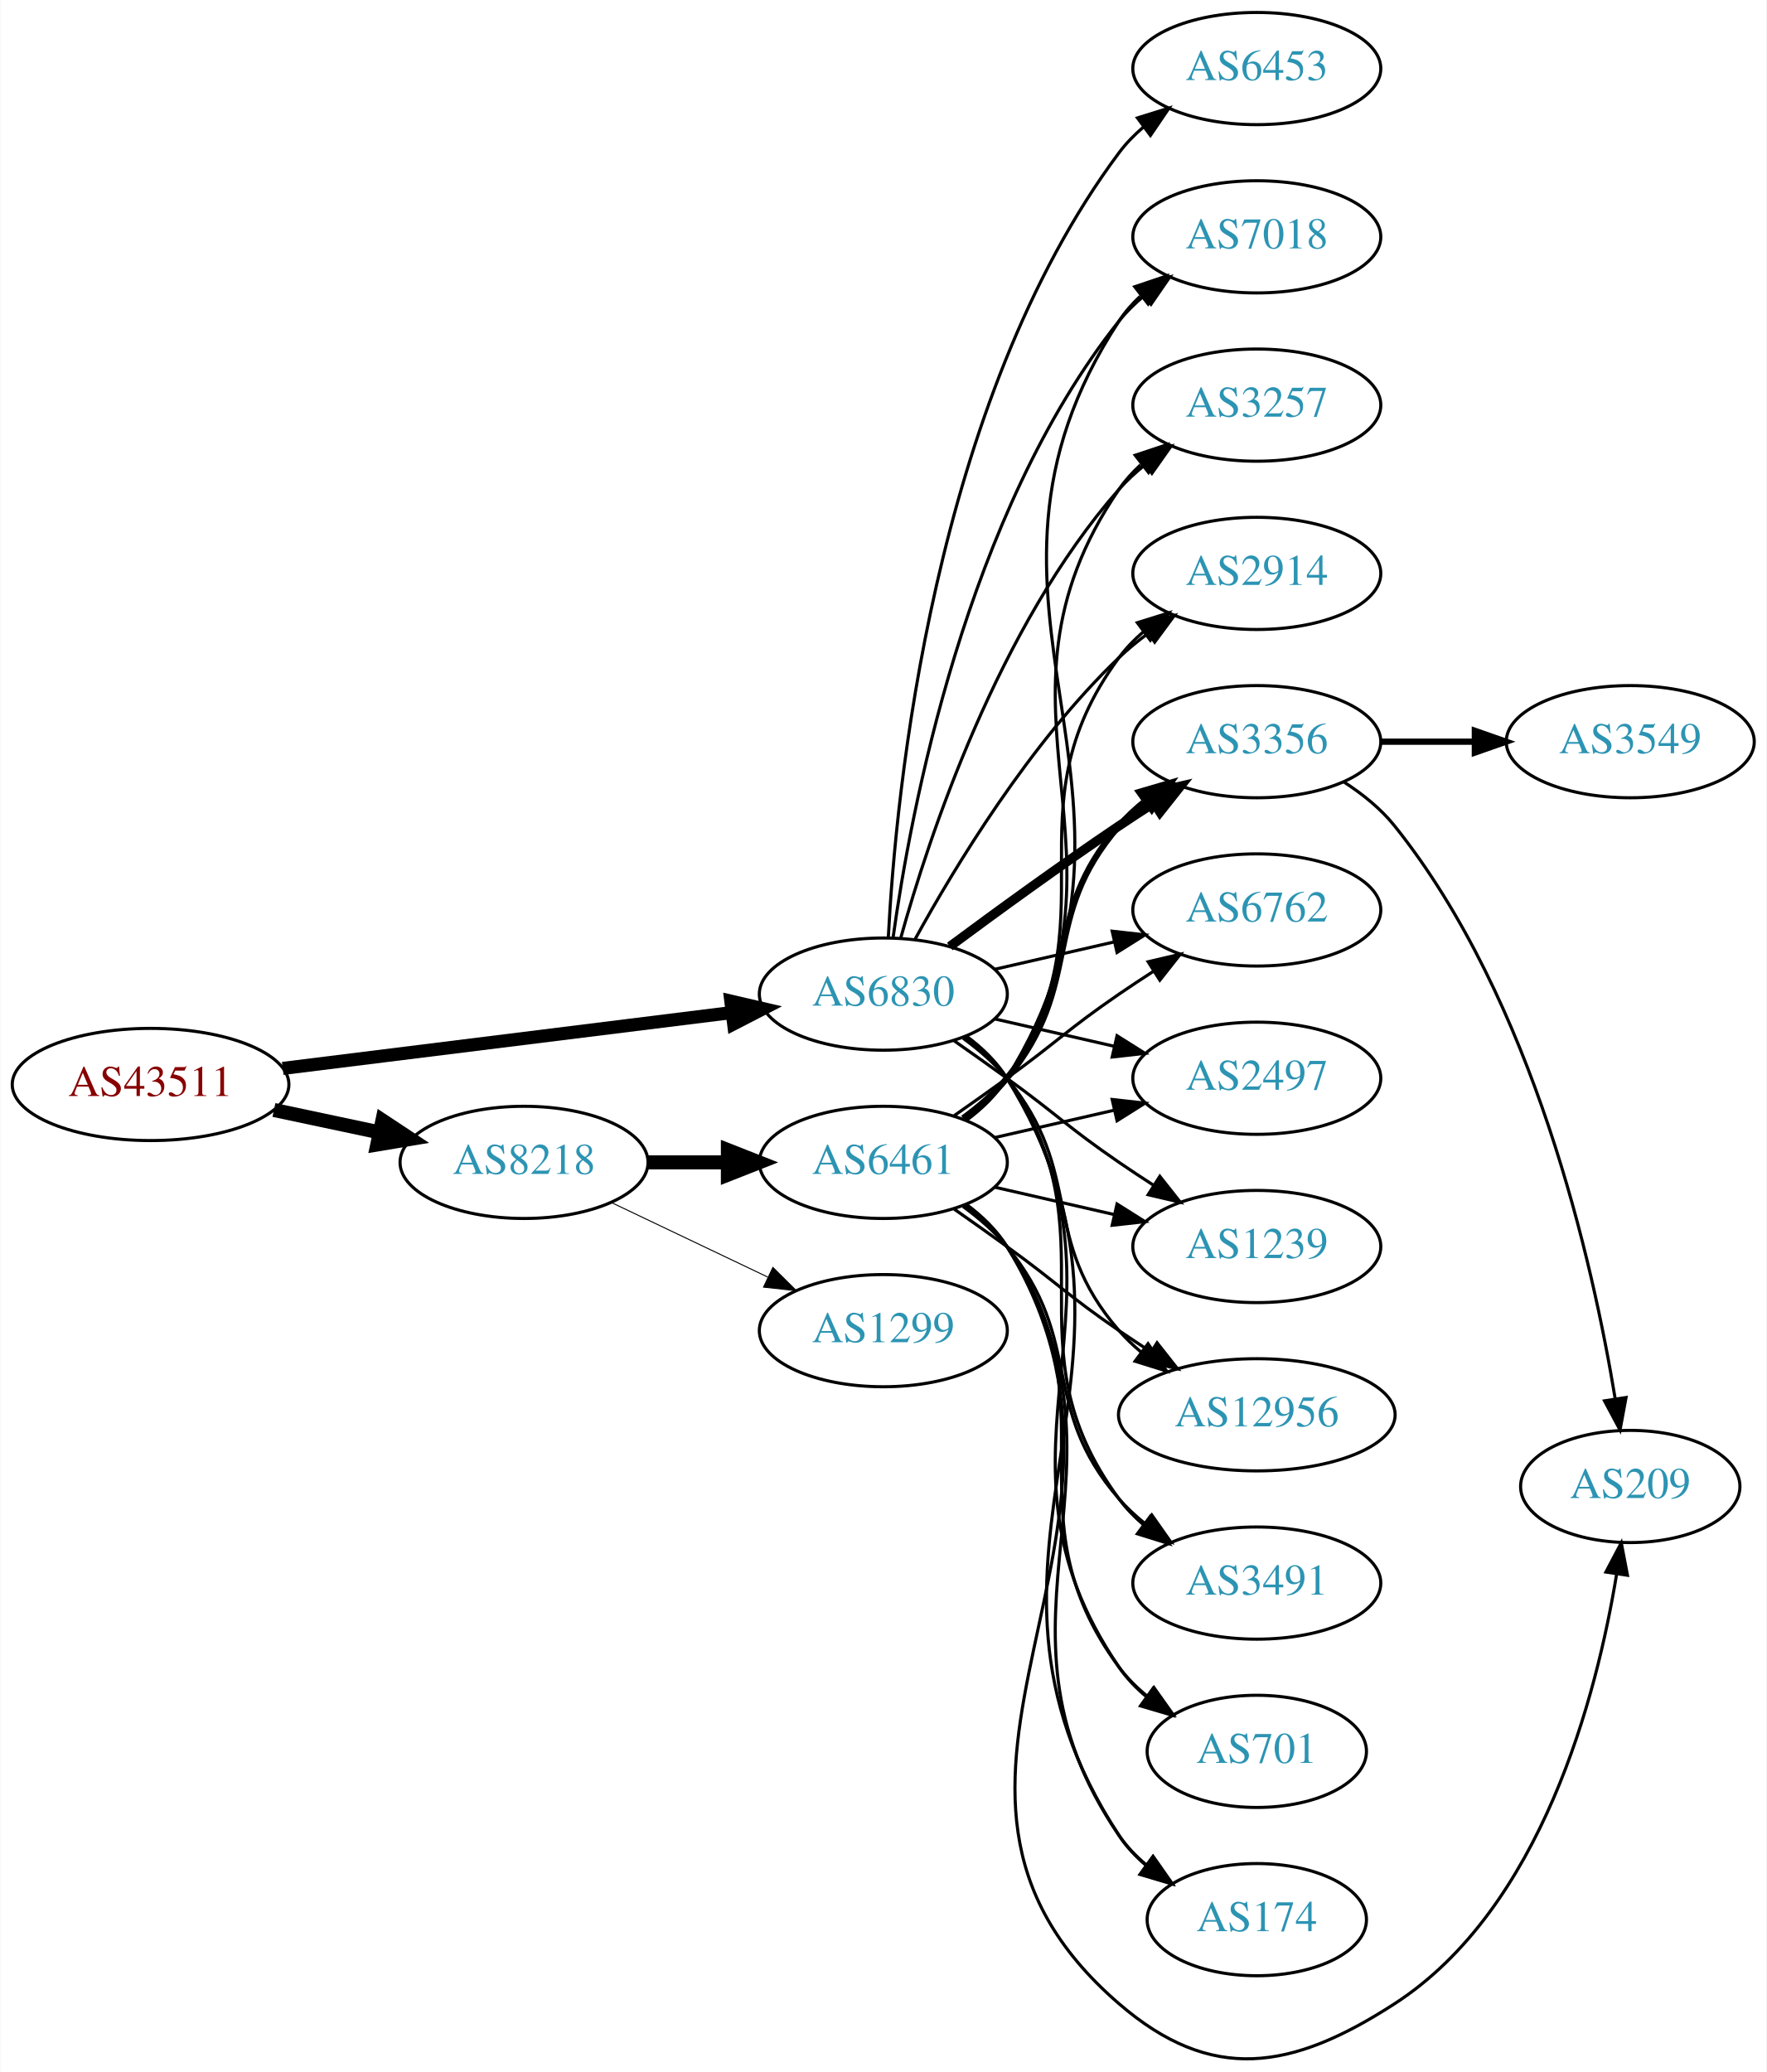
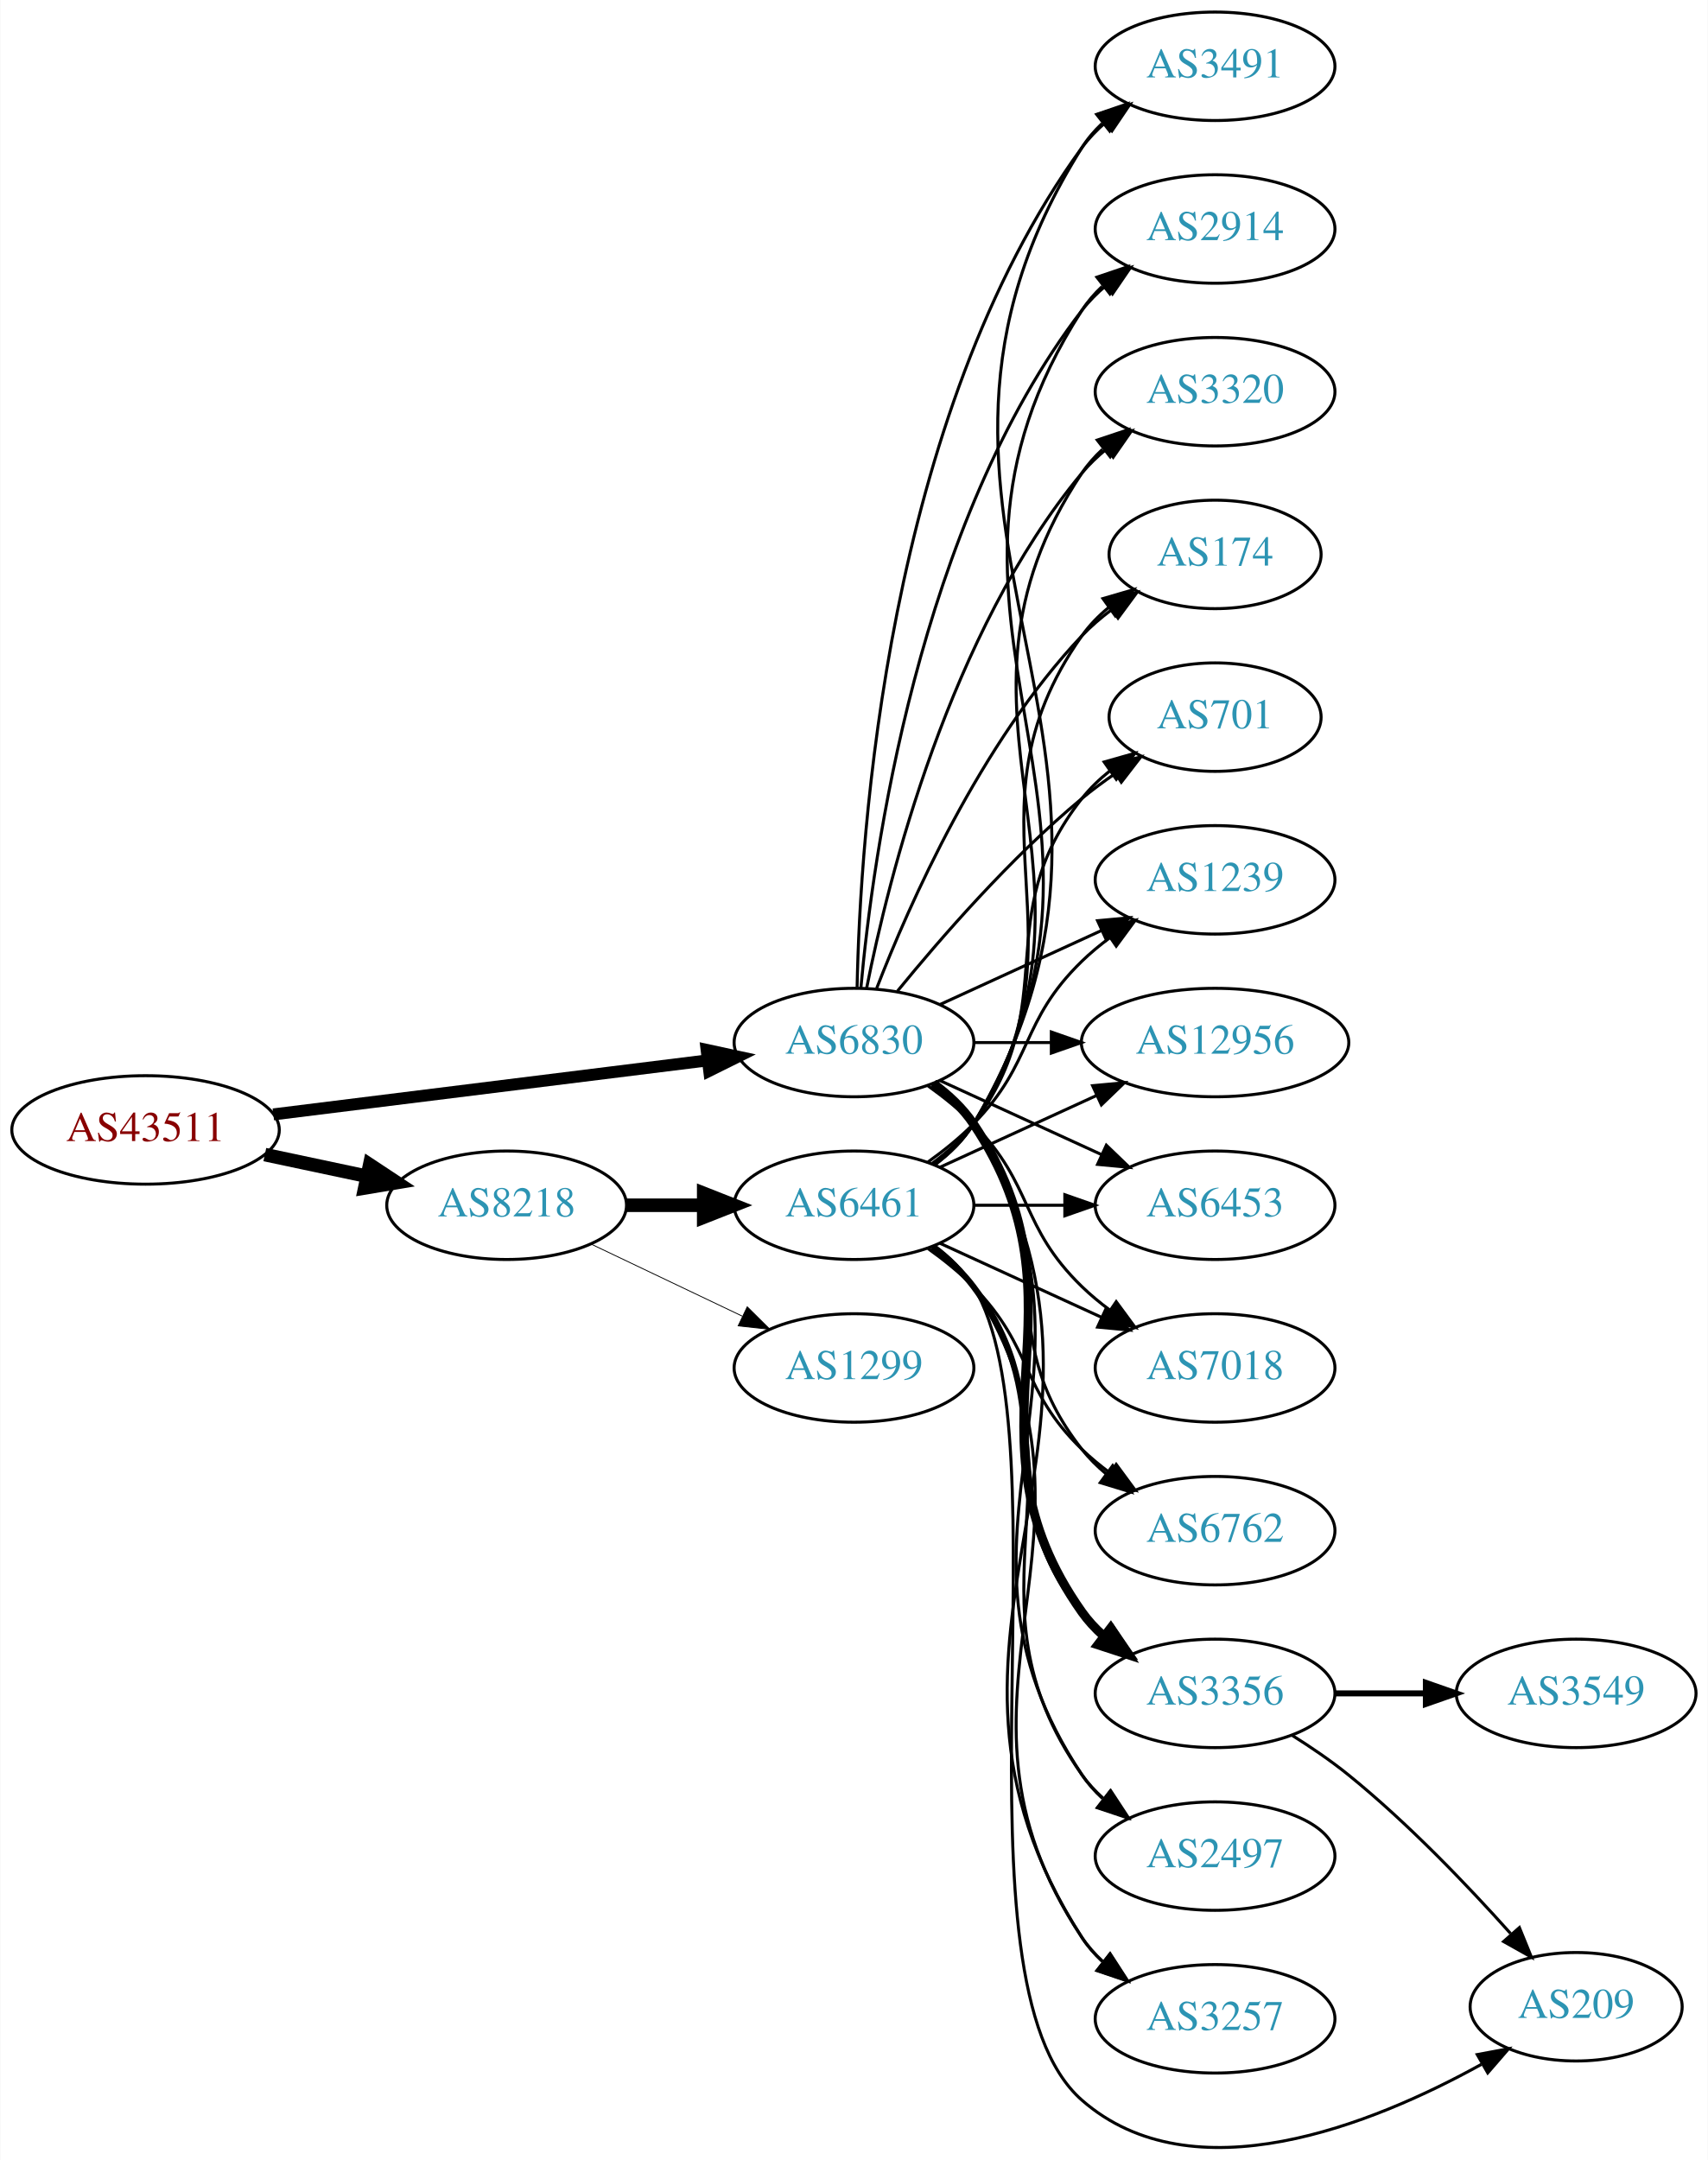
- <svg xmlns="http://www.w3.org/2000/svg" xmlns:xlink="http://www.w3.org/1999/xlink" width="567pt" height="665pt" viewBox="0.00 0.00 566.66 664.89">
-   <g id="graph0" class="graph" transform="scale(1 1) rotate(0) translate(4 660.895)">
-     <polygon fill="white" stroke="none" points="-4,4 -4,-660.895 562.663,-660.895 562.663,4 -4,4" />
+ <svg xmlns="http://www.w3.org/2000/svg" xmlns:xlink="http://www.w3.org/1999/xlink" width="567pt" height="717pt" viewBox="0.00 0.00 566.66 716.86">
+   <g id="graph0" class="graph" transform="scale(1 1) rotate(0) translate(4 712.856)">
+     <polygon fill="white" stroke="none" points="-4,4 -4,-712.856 562.663,-712.856 562.663,4 -4,4" />
    <g id="node1" class="node">
      <g id="a_node1">
        <a xlink:href="/asn/43511" xlink:title="AS43511 ~ EMARSYS eMarketing Systems AG [AT]">
-           <ellipse fill="#ffffff" stroke="black" cx="44.196" cy="-312.895" rx="44.393" ry="18" />
-           <text text-anchor="middle" x="44.196" y="-309.195" font-family="Times,serif" font-size="14.00" fill="#880000">AS43511</text>
+           <ellipse fill="#ffffff" stroke="black" cx="44.196" cy="-337.856" rx="44.393" ry="18" />
+           <text text-anchor="middle" x="44.196" y="-334.156" font-family="Times,serif" font-size="14.00" fill="#880000">AS43511</text>
        </a>
      </g>
    </g>
    <g id="node2" class="node">
      <g id="a_node2">
        <a xlink:href="/asn/6830" xlink:title="AS6830 ~ LGI-UPC [AT]">
-           <ellipse fill="#ffffff" stroke="black" cx="279.332" cy="-341.895" rx="39.794" ry="18" />
-           <text text-anchor="middle" x="279.332" y="-338.195" font-family="Times,serif" font-size="14.00" fill="#2c94b3">AS6830</text>
+           <ellipse fill="#ffffff" stroke="black" cx="279.332" cy="-366.856" rx="39.794" ry="18" />
+           <text text-anchor="middle" x="279.332" y="-363.156" font-family="Times,serif" font-size="14.00" fill="#2c94b3">AS6830</text>
        </a>
      </g>
    </g>
    <g id="edge1" class="edge">
-       <path fill="none" stroke="black" stroke-width="4.2" d="M86.607,-318.046C126.981,-323.068 188.325,-330.699 230.7,-335.97" />
-       <polygon fill="black" stroke="black" stroke-width="4.2" points="230.395,-339.635 240.772,-337.223 231.302,-332.341 230.395,-339.635" />
+       <path fill="none" stroke="black" stroke-width="3.971" d="M86.607,-343.007C126.981,-348.029 188.325,-355.66 230.7,-360.931" />
+       <polygon fill="black" stroke="black" stroke-width="3.971" points="230.417,-364.423 240.772,-362.184 231.281,-357.476 230.417,-364.423" />
    </g>
    <g id="node3" class="node">
      <g id="a_node3">
        <a xlink:href="/asn/8218" xlink:title="AS8218 ~ legacy Neotelecoms [FR]">
-           <ellipse fill="#ffffff" stroke="black" cx="164.039" cy="-287.895" rx="39.794" ry="18" />
-           <text text-anchor="middle" x="164.039" y="-284.195" font-family="Times,serif" font-size="14.00" fill="#2c94b3">AS8218</text>
+           <ellipse fill="#ffffff" stroke="black" cx="164.039" cy="-312.856" rx="39.794" ry="18" />
+           <text text-anchor="middle" x="164.039" y="-309.156" font-family="Times,serif" font-size="14.00" fill="#2c94b3">AS8218</text>
        </a>
      </g>
    </g>
    <g id="edge2" class="edge">
-       <path fill="none" stroke="black" stroke-width="4.5" d="M83.782,-304.709C94.575,-302.419 106.404,-299.91 117.556,-297.544" />
-       <polygon fill="black" stroke="black" stroke-width="4.5" points="118.592,-301.349 127.557,-295.422 116.958,-293.646 118.592,-301.349" />
+       <path fill="none" stroke="black" stroke-width="4.5" d="M83.782,-329.67C94.575,-327.38 106.404,-324.871 117.556,-322.505" />
+       <polygon fill="black" stroke="black" stroke-width="4.5" points="118.592,-326.31 127.557,-320.383 116.958,-318.607 118.592,-326.31" />
    </g>
    <g id="node4" class="node">
      <g id="a_node4">
-         <a xlink:href="/asn/7018" xlink:title="AS7018 ~ AT&amp;T Services, Inc. [US]">
-           <ellipse fill="#ffffff" stroke="black" cx="399.174" cy="-584.895" rx="39.794" ry="18" />
-           <text text-anchor="middle" x="399.174" y="-581.195" font-family="Times,serif" font-size="14.00" fill="#2c94b3">AS7018</text>
+         <a xlink:href="/asn/6762" xlink:title="AS6762 ~ TELECOM ITALIA SPARKLE S.p.A. [IT]">
+           <ellipse fill="#ffffff" stroke="black" cx="399.174" cy="-204.856" rx="39.794" ry="18" />
+           <text text-anchor="middle" x="399.174" y="-201.156" font-family="Times,serif" font-size="14.00" fill="#2c94b3">AS6762</text>
        </a>
      </g>
    </g>
    <g id="edge3" class="edge">
-       <path fill="none" stroke="black" d="M282.471,-360.065C287.971,-399.868 305.797,-496.128 354.978,-557.895 357.319,-560.835 360.074,-563.543 363.04,-566.015" />
-       <polygon fill="black" stroke="black" points="361.105,-568.937 371.246,-572.005 365.232,-563.282 361.105,-568.937" />
+       <path fill="none" stroke="black" d="M305.262,-352.974C310.338,-349.245 315.256,-344.84 318.978,-339.856 349.249,-299.314 323.679,-271.61 354.978,-231.856 357.303,-228.903 360.047,-226.186 363.006,-223.708" />
+       <polygon fill="black" stroke="black" points="365.199,-226.441 371.203,-217.711 361.065,-220.792 365.199,-226.441" />
    </g>
    <g id="node5" class="node">
      <g id="a_node5">
-         <a xlink:href="/asn/3257" xlink:title="AS3257 ~ GTT [DE]">
-           <ellipse fill="#ffffff" stroke="black" cx="399.174" cy="-530.895" rx="39.794" ry="18" />
-           <text text-anchor="middle" x="399.174" y="-527.195" font-family="Times,serif" font-size="14.00" fill="#2c94b3">AS3257</text>
+         <a xlink:href="/asn/3356" xlink:title="AS3356 ~ Level 3 Parent, LLC [US]">
+           <ellipse fill="#ffffff" stroke="black" cx="399.174" cy="-150.856" rx="39.794" ry="18" />
+           <text text-anchor="middle" x="399.174" y="-147.156" font-family="Times,serif" font-size="14.00" fill="#2c94b3">AS3356</text>
        </a>
      </g>
    </g>
    <g id="edge4" class="edge">
-       <path fill="none" stroke="black" d="M284.904,-359.841C293.81,-391.889 316.094,-459.737 354.978,-503.895 357.462,-506.716 360.312,-509.344 363.337,-511.766" />
-       <polygon fill="black" stroke="black" points="361.455,-514.723 371.627,-517.686 365.523,-509.026 361.455,-514.723" />
+       <path fill="none" stroke="black" stroke-width="3" d="M305.651,-353.249C310.707,-349.505 315.518,-345.025 318.978,-339.856 360.003,-278.562 312.399,-238.081 354.978,-177.856 356.969,-175.04 359.356,-172.455 361.972,-170.096" />
+       <polygon fill="black" stroke="black" stroke-width="3" points="364.525,-172.55 370.34,-163.694 360.271,-166.991 364.525,-172.55" />
    </g>
    <g id="node6" class="node">
      <g id="a_node6">
-         <a xlink:href="/asn/2914" xlink:title="AS2914 ~ NTT America, Inc. [US]">
-           <ellipse fill="#ffffff" stroke="black" cx="399.174" cy="-476.895" rx="39.794" ry="18" />
-           <text text-anchor="middle" x="399.174" y="-473.195" font-family="Times,serif" font-size="14.00" fill="#2c94b3">AS2914</text>
+         <a xlink:href="/asn/2497" xlink:title="AS2497 ~ Internet Initiative Japan Inc. [JP]">
+           <ellipse fill="#ffffff" stroke="black" cx="399.174" cy="-96.856" rx="39.794" ry="18" />
+           <text text-anchor="middle" x="399.174" y="-93.156" font-family="Times,serif" font-size="14.00" fill="#2c94b3">AS2497</text>
        </a>
      </g>
    </g>
    <g id="edge5" class="edge">
-       <path fill="none" stroke="black" d="M289.573,-359.608C302.118,-382.455 326.295,-422.506 354.978,-449.895 357.846,-452.634 361.035,-455.241 364.344,-457.68" />
-       <polygon fill="black" stroke="black" points="362.468,-460.637 372.704,-463.372 366.407,-454.851 362.468,-460.637" />
+       <path fill="none" stroke="black" d="M305.858,-353.383C310.903,-349.633 315.658,-345.116 318.978,-339.856 370.928,-257.556 300.94,-204.799 354.978,-123.856 356.893,-120.987 359.227,-118.366 361.808,-115.984" />
+       <polygon fill="black" stroke="black" points="364.359,-118.435 370.12,-109.543 360.071,-112.902 364.359,-118.435" />
    </g>
    <g id="node7" class="node">
      <g id="a_node7">
-         <a xlink:href="/asn/3356" xlink:title="AS3356 ~ Level 3 Parent, LLC [US]">
-           <ellipse fill="#ffffff" stroke="black" cx="399.174" cy="-422.895" rx="39.794" ry="18" />
-           <text text-anchor="middle" x="399.174" y="-419.195" font-family="Times,serif" font-size="14.00" fill="#2c94b3">AS3356</text>
+         <a xlink:href="/asn/3257" xlink:title="AS3257 ~ GTT [DE]">
+           <ellipse fill="#ffffff" stroke="black" cx="399.174" cy="-42.856" rx="39.794" ry="18" />
+           <text text-anchor="middle" x="399.174" y="-39.156" font-family="Times,serif" font-size="14.00" fill="#2c94b3">AS3257</text>
        </a>
      </g>
    </g>
    <g id="edge6" class="edge">
-       <path fill="none" stroke="black" stroke-width="3" d="M300.662,-357.172C315.524,-368.199 336.269,-383.301 354.978,-395.895 358.527,-398.284 362.277,-400.734 366.026,-403.137" />
-       <polygon fill="black" stroke="black" stroke-width="3" points="364.352,-406.219 374.674,-408.607 368.094,-400.304 364.352,-406.219" />
+       <path fill="none" stroke="black" d="M305.985,-353.463C311.024,-349.708 315.744,-345.169 318.978,-339.856 381.922,-236.444 289.409,-171.624 354.978,-69.856 356.846,-66.957 359.148,-64.314 361.707,-61.917" />
+       <polygon fill="black" stroke="black" points="364.256,-64.367 369.983,-55.453 359.948,-58.85 364.256,-64.367" />
    </g>
    <g id="node8" class="node">
      <g id="a_node8">
-         <a xlink:href="/asn/6762" xlink:title="AS6762 ~ TELECOM ITALIA SPARKLE S.p.A. [IT]">
-           <ellipse fill="#ffffff" stroke="black" cx="399.174" cy="-368.895" rx="39.794" ry="18" />
-           <text text-anchor="middle" x="399.174" y="-365.195" font-family="Times,serif" font-size="14.00" fill="#2c94b3">AS6762</text>
+         <a xlink:href="/asn/3491" xlink:title="AS3491 ~ PCCW Global, Inc. [US]">
+           <ellipse fill="#ffffff" stroke="black" cx="399.174" cy="-690.856" rx="39.794" ry="18" />
+           <text text-anchor="middle" x="399.174" y="-687.156" font-family="Times,serif" font-size="14.00" fill="#2c94b3">AS3491</text>
        </a>
      </g>
    </g>
    <g id="edge7" class="edge">
-       <path fill="none" stroke="black" d="M315.051,-349.85C327.051,-352.599 340.672,-355.72 353.364,-358.628" />
-       <polygon fill="black" stroke="black" points="352.767,-362.082 363.296,-360.903 354.33,-355.258 352.767,-362.082" />
+       <path fill="none" stroke="black" d="M280.363,-385.193C281.337,-434.935 290.056,-574.662 354.978,-663.856 357.19,-666.895 359.858,-669.669 362.77,-672.182" />
+       <polygon fill="black" stroke="black" points="360.788,-675.07 370.901,-678.229 364.965,-669.453 360.788,-675.07" />
    </g>
    <g id="node9" class="node">
      <g id="a_node9">
-         <a xlink:href="/asn/2497" xlink:title="AS2497 ~ Internet Initiative Japan Inc. [JP]">
-           <ellipse fill="#ffffff" stroke="black" cx="399.174" cy="-314.895" rx="39.794" ry="18" />
-           <text text-anchor="middle" x="399.174" y="-311.195" font-family="Times,serif" font-size="14.00" fill="#2c94b3">AS2497</text>
+         <a xlink:href="/asn/2914" xlink:title="AS2914 ~ NTT America, Inc. [US]">
+           <ellipse fill="#ffffff" stroke="black" cx="399.174" cy="-636.856" rx="39.794" ry="18" />
+           <text text-anchor="middle" x="399.174" y="-633.156" font-family="Times,serif" font-size="14.00" fill="#2c94b3">AS2914</text>
        </a>
      </g>
    </g>
    <g id="edge8" class="edge">
-       <path fill="none" stroke="black" d="M315.051,-333.94C327.051,-331.191 340.672,-328.07 353.364,-325.162" />
-       <polygon fill="black" stroke="black" points="354.33,-328.531 363.296,-322.886 352.767,-321.708 354.33,-328.531" />
+       <path fill="none" stroke="black" d="M281.616,-384.973C285.514,-428.188 300.531,-538.987 354.978,-609.856 357.268,-612.836 359.988,-615.572 362.932,-618.06" />
+       <polygon fill="black" stroke="black" points="360.979,-620.968 371.109,-624.074 365.126,-615.329 360.979,-620.968" />
    </g>
    <g id="node10" class="node">
      <g id="a_node10">
-         <a xlink:href="/asn/1239" xlink:title="AS1239 ~ Sprint [US]">
-           <ellipse fill="#ffffff" stroke="black" cx="399.174" cy="-260.895" rx="39.794" ry="18" />
-           <text text-anchor="middle" x="399.174" y="-257.195" font-family="Times,serif" font-size="14.00" fill="#2c94b3">AS1239</text>
+         <a xlink:href="/asn/3320" xlink:title="AS3320 ~ DTAG [DE]">
+           <ellipse fill="#ffffff" stroke="black" cx="399.174" cy="-582.856" rx="39.794" ry="18" />
+           <text text-anchor="middle" x="399.174" y="-579.156" font-family="Times,serif" font-size="14.00" fill="#2c94b3">AS3320</text>
        </a>
      </g>
    </g>
    <g id="edge9" class="edge">
-       <path fill="none" stroke="black" d="M302.089,-326.886C307.623,-323.015 313.542,-318.831 318.978,-314.895 335.178,-303.166 338.483,-299.205 354.978,-287.895 358.506,-285.475 362.244,-283.006 365.985,-280.593" />
-       <polygon fill="black" stroke="black" points="368.057,-283.423 374.626,-275.111 364.307,-277.512 368.057,-283.423" />
+       <path fill="none" stroke="black" d="M283.53,-384.929C290.694,-420.997 310.968,-502.981 354.978,-555.856 357.383,-558.745 360.179,-561.419 363.172,-563.869" />
+       <polygon fill="black" stroke="black" points="361.26,-566.806 371.415,-569.829 365.361,-561.133 361.26,-566.806" />
    </g>
    <g id="node11" class="node">
      <g id="a_node11">
-         <a xlink:href="/asn/12956" xlink:title="AS12956 ~ TELXIUS [ES]">
-           <ellipse fill="#ffffff" stroke="black" cx="399.174" cy="-206.895" rx="44.393" ry="18" />
-           <text text-anchor="middle" x="399.174" y="-203.195" font-family="Times,serif" font-size="14.00" fill="#2c94b3">AS12956</text>
+         <a xlink:href="/asn/174" xlink:title="AS174 ~ Cogent Communications [US]">
+           <ellipse fill="#ffffff" stroke="black" cx="399.174" cy="-528.856" rx="35.194" ry="18" />
+           <text text-anchor="middle" x="399.174" y="-525.156" font-family="Times,serif" font-size="14.00" fill="#2c94b3">AS174</text>
        </a>
      </g>
    </g>
    <g id="edge10" class="edge">
-       <path fill="none" stroke="black" d="M304.912,-327.738C310.007,-324.023 315.02,-319.694 318.978,-314.895 344.043,-284.501 329.144,-263.637 354.978,-233.895 357.124,-231.424 359.552,-229.104 362.135,-226.942" />
-       <polygon fill="black" stroke="black" points="364.281,-229.708 370.227,-220.939 360.11,-224.086 364.281,-229.708" />
+       <path fill="none" stroke="black" d="M286.855,-384.85C297.605,-412.584 321.262,-466.285 354.978,-501.856 357.921,-504.961 361.294,-507.857 364.83,-510.511" />
+       <polygon fill="black" stroke="black" points="363.015,-513.51 373.249,-516.253 366.959,-507.727 363.015,-513.51" />
    </g>
    <g id="node12" class="node">
      <g id="a_node12">
-         <a xlink:href="/asn/3491" xlink:title="AS3491 ~ PCCW Global, Inc. [US]">
-           <ellipse fill="#ffffff" stroke="black" cx="399.174" cy="-152.895" rx="39.794" ry="18" />
-           <text text-anchor="middle" x="399.174" y="-149.195" font-family="Times,serif" font-size="14.00" fill="#2c94b3">AS3491</text>
+         <a xlink:href="/asn/701" xlink:title="AS701 ~ UUNET [US]">
+           <ellipse fill="#ffffff" stroke="black" cx="399.174" cy="-474.856" rx="35.194" ry="18" />
+           <text text-anchor="middle" x="399.174" y="-471.156" font-family="Times,serif" font-size="14.00" fill="#2c94b3">AS701</text>
        </a>
      </g>
    </g>
    <g id="edge11" class="edge">
-       <path fill="none" stroke="black" d="M305.491,-328.178C310.555,-324.44 315.411,-319.99 318.978,-314.895 354.592,-264.026 318.075,-229.836 354.978,-179.895 357.212,-176.872 359.894,-174.109 362.815,-171.602" />
-       <polygon fill="black" stroke="black" points="365.01,-174.332 370.959,-165.564 360.841,-168.708 365.01,-174.332" />
+       <path fill="none" stroke="black" d="M293.751,-383.921C307.865,-401.231 331.28,-428.201 354.978,-447.856 358.441,-450.728 362.234,-453.525 366.088,-456.164" />
+       <polygon fill="black" stroke="black" points="364.231,-459.131 374.521,-461.653 368.05,-453.264 364.231,-459.131" />
    </g>
    <g id="node13" class="node">
      <g id="a_node13">
-         <a xlink:href="/asn/6453" xlink:title="AS6453 ~ TATA COMMUNICATIONS (AMERICA) INC [US]">
-           <ellipse fill="#ffffff" stroke="black" cx="399.174" cy="-638.895" rx="39.794" ry="18" />
-           <text text-anchor="middle" x="399.174" y="-635.195" font-family="Times,serif" font-size="14.00" fill="#2c94b3">AS6453</text>
+         <a xlink:href="/asn/1239" xlink:title="AS1239 ~ Sprint [US]">
+           <ellipse fill="#ffffff" stroke="black" cx="399.174" cy="-420.856" rx="39.794" ry="18" />
+           <text text-anchor="middle" x="399.174" y="-417.156" font-family="Times,serif" font-size="14.00" fill="#2c94b3">AS1239</text>
        </a>
      </g>
    </g>
    <g id="edge12" class="edge">
-       <path fill="none" stroke="black" d="M280.923,-359.918C283.3,-406.307 295.218,-531.788 354.978,-611.895 357.226,-614.907 359.917,-617.664 362.844,-620.166" />
-       <polygon fill="black" stroke="black" points="360.875,-623.063 370.995,-626.198 365.039,-617.436 360.875,-623.063" />
+       <path fill="none" stroke="black" d="M307.96,-379.517C323.917,-386.829 344.188,-396.117 361.471,-404.037" />
+       <polygon fill="black" stroke="black" points="360.169,-407.291 370.718,-408.275 363.085,-400.927 360.169,-407.291" />
    </g>
    <g id="node14" class="node">
      <g id="a_node14">
-         <a xlink:href="/asn/701" xlink:title="AS701 ~ UUNET [US]">
-           <ellipse fill="#ffffff" stroke="black" cx="399.174" cy="-98.895" rx="35.194" ry="18" />
-           <text text-anchor="middle" x="399.174" y="-95.195" font-family="Times,serif" font-size="14.00" fill="#2c94b3">AS701</text>
+         <a xlink:href="/asn/12956" xlink:title="AS12956 ~ TELXIUS [ES]">
+           <ellipse fill="#ffffff" stroke="black" cx="399.174" cy="-366.856" rx="44.393" ry="18" />
+           <text text-anchor="middle" x="399.174" y="-363.156" font-family="Times,serif" font-size="14.00" fill="#2c94b3">AS12956</text>
        </a>
      </g>
    </g>
    <g id="edge13" class="edge">
-       <path fill="none" stroke="black" d="M305.768,-328.365C310.818,-324.617 315.597,-320.116 318.978,-314.895 365.453,-243.117 306.682,-196.46 354.978,-125.895 357.394,-122.364 360.44,-119.204 363.791,-116.4" />
-       <polygon fill="black" stroke="black" points="365.929,-119.173 372.01,-110.498 361.846,-113.488 365.929,-119.173" />
+       <path fill="none" stroke="black" d="M319.244,-366.856C327.347,-366.856 336.022,-366.856 344.548,-366.856" />
+       <polygon fill="black" stroke="black" points="344.826,-370.356 354.826,-366.856 344.826,-363.356 344.826,-370.356" />
    </g>
    <g id="node15" class="node">
      <g id="a_node15">
-         <a xlink:href="/asn/174" xlink:title="AS174 ~ Cogent Communications [US]">
-           <ellipse fill="#ffffff" stroke="black" cx="399.174" cy="-44.895" rx="35.194" ry="18" />
-           <text text-anchor="middle" x="399.174" y="-41.195" font-family="Times,serif" font-size="14.00" fill="#2c94b3">AS174</text>
+         <a xlink:href="/asn/6453" xlink:title="AS6453 ~ TATA COMMUNICATIONS (AMERICA) INC [US]">
+           <ellipse fill="#ffffff" stroke="black" cx="399.174" cy="-312.856" rx="39.794" ry="18" />
+           <text text-anchor="middle" x="399.174" y="-309.156" font-family="Times,serif" font-size="14.00" fill="#2c94b3">AS6453</text>
        </a>
      </g>
    </g>
    <g id="edge14" class="edge">
-       <path fill="none" stroke="black" d="M305.928,-328.466C310.97,-324.713 315.705,-320.185 318.978,-314.895 376.419,-222.048 295.18,-163.242 354.978,-71.895 357.321,-68.315 360.321,-65.125 363.646,-62.303" />
-       <polygon fill="black" stroke="black" points="365.784,-65.077 371.838,-56.382 361.683,-59.404 365.784,-65.077" />
-     </g>
-     <g id="node18" class="node">
-       <g id="a_node18">
-         <a xlink:href="/asn/6461" xlink:title="AS6461 ~ Zayo Bandwidth [US]">
-           <ellipse fill="#ffffff" stroke="black" cx="279.332" cy="-287.895" rx="39.794" ry="18" />
-           <text text-anchor="middle" x="279.332" y="-284.195" font-family="Times,serif" font-size="14.00" fill="#2c94b3">AS6461</text>
-         </a>
-       </g>
-     </g>
-     <g id="edge17" class="edge">
-       <path fill="none" stroke="black" stroke-width="4.5" d="M203.711,-287.895C211.914,-287.895 220.678,-287.895 229.21,-287.895" />
-       <polygon fill="black" stroke="black" stroke-width="4.5" points="229.449,-291.832 239.449,-287.895 229.449,-283.957 229.449,-291.832" />
+       <path fill="none" stroke="black" d="M307.96,-354.195C323.917,-346.883 344.188,-337.594 361.471,-329.675" />
+       <polygon fill="black" stroke="black" points="363.085,-332.785 370.718,-325.437 360.169,-326.421 363.085,-332.785" />
+     </g>
+     <g id="node16" class="node">
+       <g id="a_node16">
+         <a xlink:href="/asn/7018" xlink:title="AS7018 ~ AT&amp;T Services, Inc. [US]">
+           <ellipse fill="#ffffff" stroke="black" cx="399.174" cy="-258.856" rx="39.794" ry="18" />
+           <text text-anchor="middle" x="399.174" y="-255.156" font-family="Times,serif" font-size="14.00" fill="#2c94b3">AS7018</text>
+         </a>
+       </g>
+     </g>
+     <g id="edge15" class="edge">
+       <path fill="none" stroke="black" d="M303.926,-352.466C309.182,-348.708 314.513,-344.419 318.978,-339.856 339.151,-319.239 334.285,-305.95 354.978,-285.856 357.823,-283.093 360.997,-280.47 364.297,-278.022" />
+       <polygon fill="black" stroke="black" points="366.363,-280.849 372.645,-272.318 362.414,-275.07 366.363,-280.849" />
    </g>
    <g id="node19" class="node">
      <g id="a_node19">
        <a xlink:href="/asn/1299" xlink:title="AS1299 ~ Telia Carrier [EU]">
-           <ellipse fill="#ffffff" stroke="black" cx="279.332" cy="-233.895" rx="39.794" ry="18" />
-           <text text-anchor="middle" x="279.332" y="-230.195" font-family="Times,serif" font-size="14.00" fill="#2c94b3">AS1299</text>
+           <ellipse fill="#ffffff" stroke="black" cx="279.332" cy="-258.856" rx="39.794" ry="18" />
+           <text text-anchor="middle" x="279.332" y="-255.156" font-family="Times,serif" font-size="14.00" fill="#2c94b3">AS1299</text>
        </a>
      </g>
    </g>
    <g id="edge18" class="edge">
-       <path fill="none" stroke="black" stroke-width="0.321" d="M192.175,-274.96C207.169,-267.814 225.99,-258.843 242.213,-251.11" />
-       <polygon fill="black" stroke="black" stroke-width="0.321" points="243.895,-254.186 251.417,-246.724 240.884,-247.867 243.895,-254.186" />
-     </g>
-     <g id="node16" class="node">
-       <g id="a_node16">
-         <a xlink:href="/asn/3549" xlink:title="AS3549 ~ Level 3 Parent, LLC [US]">
-           <ellipse fill="#ffffff" stroke="black" cx="519.017" cy="-422.895" rx="39.794" ry="18" />
-           <text text-anchor="middle" x="519.017" y="-419.195" font-family="Times,serif" font-size="14.00" fill="#2c94b3">AS3549</text>
-         </a>
-       </g>
-     </g>
-     <g id="edge15" class="edge">
-       <path fill="none" stroke="black" stroke-width="2" d="M439.087,-422.895C448.64,-422.895 458.99,-422.895 468.952,-422.895" />
-       <polygon fill="black" stroke="black" stroke-width="2" points="469.145,-426.395 479.145,-422.895 469.145,-419.395 469.145,-426.395" />
+       <path fill="none" stroke="black" stroke-width="0.281" d="M192.175,-299.922C207.169,-292.775 225.99,-283.804 242.213,-276.071" />
+       <polygon fill="black" stroke="black" stroke-width="0.281" points="243.895,-279.147 251.417,-271.685 240.884,-272.828 243.895,-279.147" />
+     </g>
+     <g id="node20" class="node">
+       <g id="a_node20">
+         <a xlink:href="/asn/6461" xlink:title="AS6461 ~ Zayo Bandwidth [US]">
+           <ellipse fill="#ffffff" stroke="black" cx="279.332" cy="-312.856" rx="39.794" ry="18" />
+           <text text-anchor="middle" x="279.332" y="-309.156" font-family="Times,serif" font-size="14.00" fill="#2c94b3">AS6461</text>
+         </a>
+       </g>
+     </g>
+     <g id="edge19" class="edge">
+       <path fill="none" stroke="black" stroke-width="4.5" d="M203.711,-312.856C211.914,-312.856 220.678,-312.856 229.21,-312.856" />
+       <polygon fill="black" stroke="black" stroke-width="4.5" points="229.449,-316.794 239.449,-312.856 229.449,-308.919 229.449,-316.794" />
    </g>
    <g id="node17" class="node">
      <g id="a_node17">
+         <a xlink:href="/asn/3549" xlink:title="AS3549 ~ Level 3 Parent, LLC [US]">
+           <ellipse fill="#ffffff" stroke="black" cx="519.017" cy="-150.856" rx="39.794" ry="18" />
+           <text text-anchor="middle" x="519.017" y="-147.156" font-family="Times,serif" font-size="14.00" fill="#2c94b3">AS3549</text>
+         </a>
+       </g>
+     </g>
+     <g id="edge16" class="edge">
+       <path fill="none" stroke="black" stroke-width="2" d="M439.087,-150.856C448.64,-150.856 458.99,-150.856 468.952,-150.856" />
+       <polygon fill="black" stroke="black" stroke-width="2" points="469.145,-154.356 479.145,-150.856 469.145,-147.356 469.145,-154.356" />
+     </g>
+     <g id="node18" class="node">
+       <g id="a_node18">
        <a xlink:href="/asn/209" xlink:title="AS209 ~ CenturyLink Communications, LLC [US]">
-           <ellipse fill="#ffffff" stroke="black" cx="519.017" cy="-183.895" rx="35.194" ry="18" />
-           <text text-anchor="middle" x="519.017" y="-180.195" font-family="Times,serif" font-size="14.00" fill="#2c94b3">AS209</text>
-         </a>
-       </g>
-     </g>
-     <g id="edge16" class="edge">
-       <path fill="none" stroke="black" d="M427.08,-409.987C433.07,-406.124 438.947,-401.417 443.37,-395.895 488.105,-340.047 507.053,-255.427 514.204,-211.913" />
-       <polygon fill="black" stroke="black" points="517.663,-212.445 515.74,-202.027 510.746,-211.371 517.663,-212.445" />
+           <ellipse fill="#ffffff" stroke="black" cx="519.017" cy="-46.856" rx="35.194" ry="18" />
+           <text text-anchor="middle" x="519.017" y="-43.156" font-family="Times,serif" font-size="14.00" fill="#2c94b3">AS209</text>
+         </a>
+       </g>
+     </g>
+     <g id="edge17" class="edge">
+       <path fill="none" stroke="black" d="M424.646,-136.993C430.956,-133.038 437.593,-128.526 443.37,-123.856 463.099,-107.909 482.972,-87.126 497.248,-71.171" />
+       <polygon fill="black" stroke="black" points="500.183,-73.134 504.172,-63.319 494.933,-68.504 500.183,-73.134" />
+     </g>
+     <g id="edge25" class="edge">
+       <path fill="none" stroke="black" d="M303.926,-298.466C309.182,-294.708 314.513,-290.419 318.978,-285.856 339.151,-265.239 334.285,-251.95 354.978,-231.856 357.823,-229.093 360.997,-226.47 364.297,-224.022" />
+       <polygon fill="black" stroke="black" points="366.363,-226.849 372.645,-218.318 362.414,-221.07 366.363,-226.849" />
+     </g>
+     <g id="edge21" class="edge">
+       <path fill="none" stroke="black" stroke-width="2" d="M305.262,-298.974C310.338,-295.245 315.256,-290.84 318.978,-285.856 349.249,-245.314 323.679,-217.61 354.978,-177.856 357.303,-174.903 360.047,-172.186 363.006,-169.708" />
+       <polygon fill="black" stroke="black" stroke-width="2" points="365.199,-172.441 371.203,-163.711 361.065,-166.792 365.199,-172.441" />
    </g>
    <g id="edge28" class="edge">
-       <path fill="none" stroke="black" d="M305.928,-301.323C310.97,-305.076 315.705,-309.605 318.978,-314.895 376.419,-407.742 295.18,-466.548 354.978,-557.895 356.867,-560.781 359.183,-563.414 361.752,-565.804" />
-       <polygon fill="black" stroke="black" points="360.003,-568.878 370.044,-572.258 364.302,-563.354 360.003,-568.878" />
-     </g>
-     <g id="edge19" class="edge">
-       <path fill="none" stroke="black" d="M305.768,-301.425C310.818,-305.172 315.597,-309.673 318.978,-314.895 365.453,-386.673 306.682,-433.329 354.978,-503.895 356.926,-506.741 359.283,-509.347 361.879,-511.719" />
-       <polygon fill="black" stroke="black" points="360.158,-514.811 370.215,-518.143 364.431,-509.267 360.158,-514.811" />
+       <path fill="none" stroke="black" d="M305.651,-299.249C310.707,-295.505 315.518,-291.025 318.978,-285.856 360.003,-224.562 312.399,-184.081 354.978,-123.856 356.969,-121.04 359.356,-118.455 361.972,-116.096" />
+       <polygon fill="black" stroke="black" points="364.525,-118.55 370.34,-109.694 360.271,-112.991 364.525,-118.55" />
+     </g>
+     <g id="edge29" class="edge">
+       <path fill="none" stroke="black" d="M305.858,-299.383C310.903,-295.633 315.658,-291.116 318.978,-285.856 370.928,-203.556 300.94,-150.799 354.978,-69.856 356.893,-66.987 359.227,-64.366 361.808,-61.984" />
+       <polygon fill="black" stroke="black" points="364.359,-64.435 370.12,-55.543 360.071,-58.902 364.359,-64.435" />
+     </g>
+     <g id="edge32" class="edge">
+       <path fill="none" stroke="black" d="M306.072,-326.197C311.106,-329.955 315.802,-334.507 318.978,-339.856 392.949,-464.436 277.844,-541.209 354.978,-663.856 356.814,-666.776 359.094,-669.432 361.638,-671.838" />
+       <polygon fill="black" stroke="black" points="359.864,-674.895 369.891,-678.317 364.187,-669.389 359.864,-674.895" />
+     </g>
+     <g id="edge23" class="edge">
+       <path fill="none" stroke="black" d="M305.985,-326.249C311.024,-330.004 315.744,-334.542 318.978,-339.856 381.922,-443.268 289.409,-508.088 354.978,-609.856 356.846,-612.755 359.148,-615.398 361.707,-617.795" />
+       <polygon fill="black" stroke="black" points="359.948,-620.862 369.983,-624.259 364.256,-615.345 359.948,-620.862" />
+     </g>
+     <g id="edge30" class="edge">
+       <path fill="none" stroke="black" d="M305.858,-326.328C310.903,-330.079 315.658,-334.596 318.978,-339.856 370.928,-422.155 300.94,-474.912 354.978,-555.856 356.893,-558.724 359.227,-561.346 361.808,-563.728" />
+       <polygon fill="black" stroke="black" points="360.071,-566.81 370.12,-570.169 364.359,-561.277 360.071,-566.81" />
+     </g>
+     <g id="edge24" class="edge">
+       <path fill="none" stroke="black" d="M305.651,-326.463C310.707,-330.207 315.518,-334.687 318.978,-339.856 360.003,-401.15 312.399,-441.631 354.978,-501.856 357.448,-505.349 360.527,-508.486 363.896,-511.277" />
+       <polygon fill="black" stroke="black" points="361.965,-514.199 372.136,-517.166 366.035,-508.504 361.965,-514.199" />
+     </g>
+     <g id="edge20" class="edge">
+       <path fill="none" stroke="black" d="M305.262,-326.738C310.338,-330.467 315.256,-334.872 318.978,-339.856 349.249,-380.398 323.679,-408.102 354.978,-447.856 357.625,-451.217 360.813,-454.272 364.245,-457.017" />
+       <polygon fill="black" stroke="black" points="362.358,-459.969 372.552,-462.856 366.383,-454.242 362.358,-459.969" />
+     </g>
+     <g id="edge33" class="edge">
+       <path fill="none" stroke="black" d="M303.926,-327.245C309.182,-331.004 314.513,-335.293 318.978,-339.856 339.151,-360.473 334.285,-373.761 354.978,-393.856 357.823,-396.619 360.997,-399.242 364.297,-401.69" />
+       <polygon fill="black" stroke="black" points="362.414,-404.642 372.645,-407.394 366.363,-398.862 362.414,-404.642" />
+     </g>
+     <g id="edge31" class="edge">
+       <path fill="none" stroke="black" d="M307.96,-325.517C323.458,-332.618 343.025,-341.584 359.971,-349.35" />
+       <polygon fill="black" stroke="black" points="358.525,-352.537 369.074,-353.521 361.441,-346.173 358.525,-352.537" />
    </g>
    <g id="edge27" class="edge">
-       <path fill="none" stroke="black" d="M305.491,-301.611C310.555,-305.349 315.411,-309.799 318.978,-314.895 354.592,-365.764 318.075,-399.953 354.978,-449.895 357.212,-452.918 359.894,-455.681 362.815,-458.188" />
-       <polygon fill="black" stroke="black" points="360.841,-461.081 370.959,-464.225 365.01,-455.458 360.841,-461.081" />
-     </g>
-     <g id="edge21" class="edge">
-       <path fill="none" stroke="black" stroke-width="2" d="M304.912,-302.051C310.007,-305.767 315.02,-310.096 318.978,-314.895 344.043,-345.288 329.144,-366.152 354.978,-395.895 357.443,-398.732 360.28,-401.372 363.297,-403.801" />
-       <polygon fill="black" stroke="black" stroke-width="2" points="361.408,-406.753 371.575,-409.731 365.484,-401.062 361.408,-406.753" />
+       <path fill="none" stroke="black" d="M319.244,-312.856C328.798,-312.856 339.147,-312.856 349.11,-312.856" />
+       <polygon fill="black" stroke="black" points="349.302,-316.356 359.302,-312.856 349.302,-309.356 349.302,-316.356" />
+     </g>
+     <g id="edge26" class="edge">
+       <path fill="none" stroke="black" d="M307.96,-300.195C323.917,-292.883 344.188,-283.594 361.471,-275.675" />
+       <polygon fill="black" stroke="black" points="363.085,-278.785 370.718,-271.437 360.169,-272.421 363.085,-278.785" />
    </g>
    <g id="edge22" class="edge">
-       <path fill="none" stroke="black" d="M302.089,-302.904C307.623,-306.774 313.542,-310.959 318.978,-314.895 335.178,-326.624 338.483,-330.584 354.978,-341.895 358.506,-344.314 362.244,-346.783 365.985,-349.197" />
-       <polygon fill="black" stroke="black" points="364.307,-352.277 374.626,-354.679 368.057,-346.366 364.307,-352.277" />
-     </g>
-     <g id="edge30" class="edge">
-       <path fill="none" stroke="black" d="M315.051,-295.85C327.051,-298.599 340.672,-301.72 353.364,-304.628" />
-       <polygon fill="black" stroke="black" points="352.767,-308.082 363.296,-306.903 354.33,-301.258 352.767,-308.082" />
-     </g>
-     <g id="edge23" class="edge">
-       <path fill="none" stroke="black" d="M315.051,-279.94C327.051,-277.191 340.672,-274.07 353.364,-271.162" />
-       <polygon fill="black" stroke="black" points="354.33,-274.531 363.296,-268.886 352.767,-267.708 354.33,-274.531" />
-     </g>
-     <g id="edge24" class="edge">
-       <path fill="none" stroke="black" d="M302.089,-272.886C307.623,-269.015 313.542,-264.831 318.978,-260.895 335.178,-249.166 338.483,-245.205 354.978,-233.895 358.249,-231.652 361.699,-229.366 365.166,-227.122" />
-       <polygon fill="black" stroke="black" points="367.167,-229.997 373.724,-221.675 363.408,-224.092 367.167,-229.997" />
-     </g>
-     <g id="edge29" class="edge">
-       <path fill="none" stroke="black" d="M304.912,-273.738C310.007,-270.023 315.02,-265.694 318.978,-260.895 344.043,-230.501 329.144,-209.637 354.978,-179.895 357.443,-177.057 360.28,-174.418 363.297,-171.988" />
-       <polygon fill="black" stroke="black" points="365.484,-174.727 371.575,-166.059 361.408,-169.037 365.484,-174.727" />
-     </g>
-     <g id="edge25" class="edge">
-       <path fill="none" stroke="black" d="M305.491,-274.178C310.555,-270.44 315.411,-265.99 318.978,-260.895 354.592,-210.026 318.075,-175.836 354.978,-125.895 357.521,-122.454 360.645,-119.35 364.04,-116.577" />
-       <polygon fill="black" stroke="black" points="366.178,-119.351 372.307,-110.709 362.127,-113.643 366.178,-119.351" />
-     </g>
-     <g id="edge26" class="edge">
-       <path fill="none" stroke="black" d="M305.768,-274.365C310.818,-270.617 315.597,-266.116 318.978,-260.895 365.453,-189.117 306.682,-142.46 354.978,-71.895 357.394,-68.364 360.44,-65.204 363.791,-62.4" />
-       <polygon fill="black" stroke="black" points="365.929,-65.173 372.01,-56.498 361.846,-59.487 365.929,-65.173" />
-     </g>
-     <g id="edge20" class="edge">
-       <path fill="none" stroke="black" d="M305.928,-274.466C310.97,-270.713 315.705,-266.185 318.978,-260.895 376.419,-168.048 272.314,-89.215 354.978,-17.895 384.723,7.768 410.383,3.44 443.37,-17.895 490.664,-48.483 508.287,-116.949 514.63,-155.72" />
-       <polygon fill="black" stroke="black" points="511.198,-156.437 516.135,-165.811 518.121,-155.404 511.198,-156.437" />
+       <path fill="none" stroke="black" d="M305.985,-299.463C311.024,-295.708 315.744,-291.169 318.978,-285.856 350.45,-234.15 309.436,-55.729 354.978,-15.856 391.793,16.376 451.511,-7.798 487.545,-27.726" />
+       <polygon fill="black" stroke="black" points="486.189,-30.983 496.605,-32.923 489.672,-24.911 486.189,-30.983" />
    </g>
  </g>
</svg>
